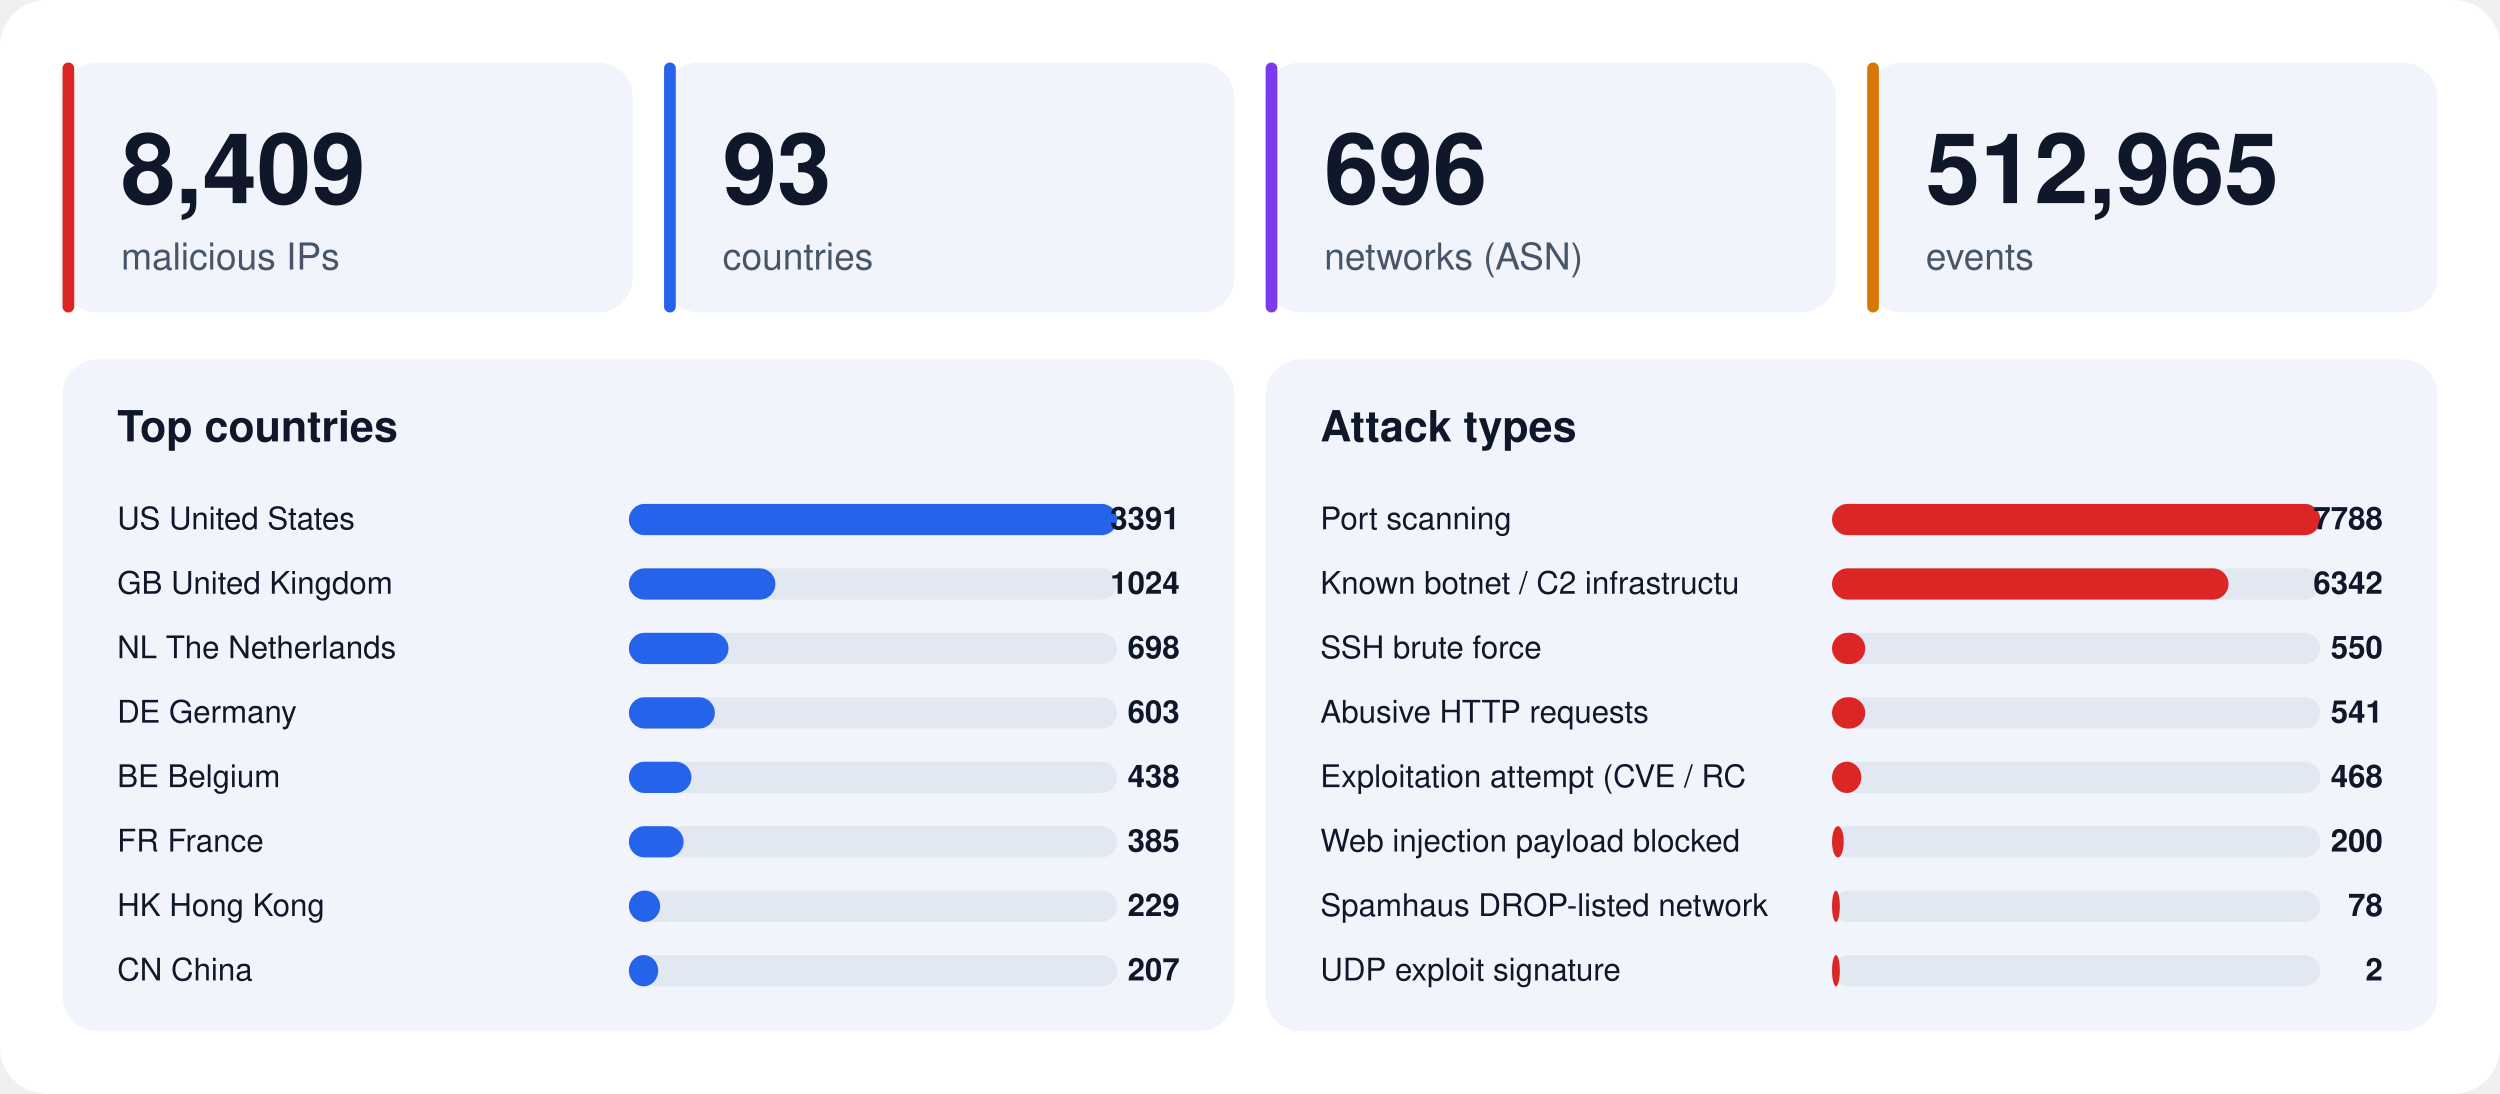
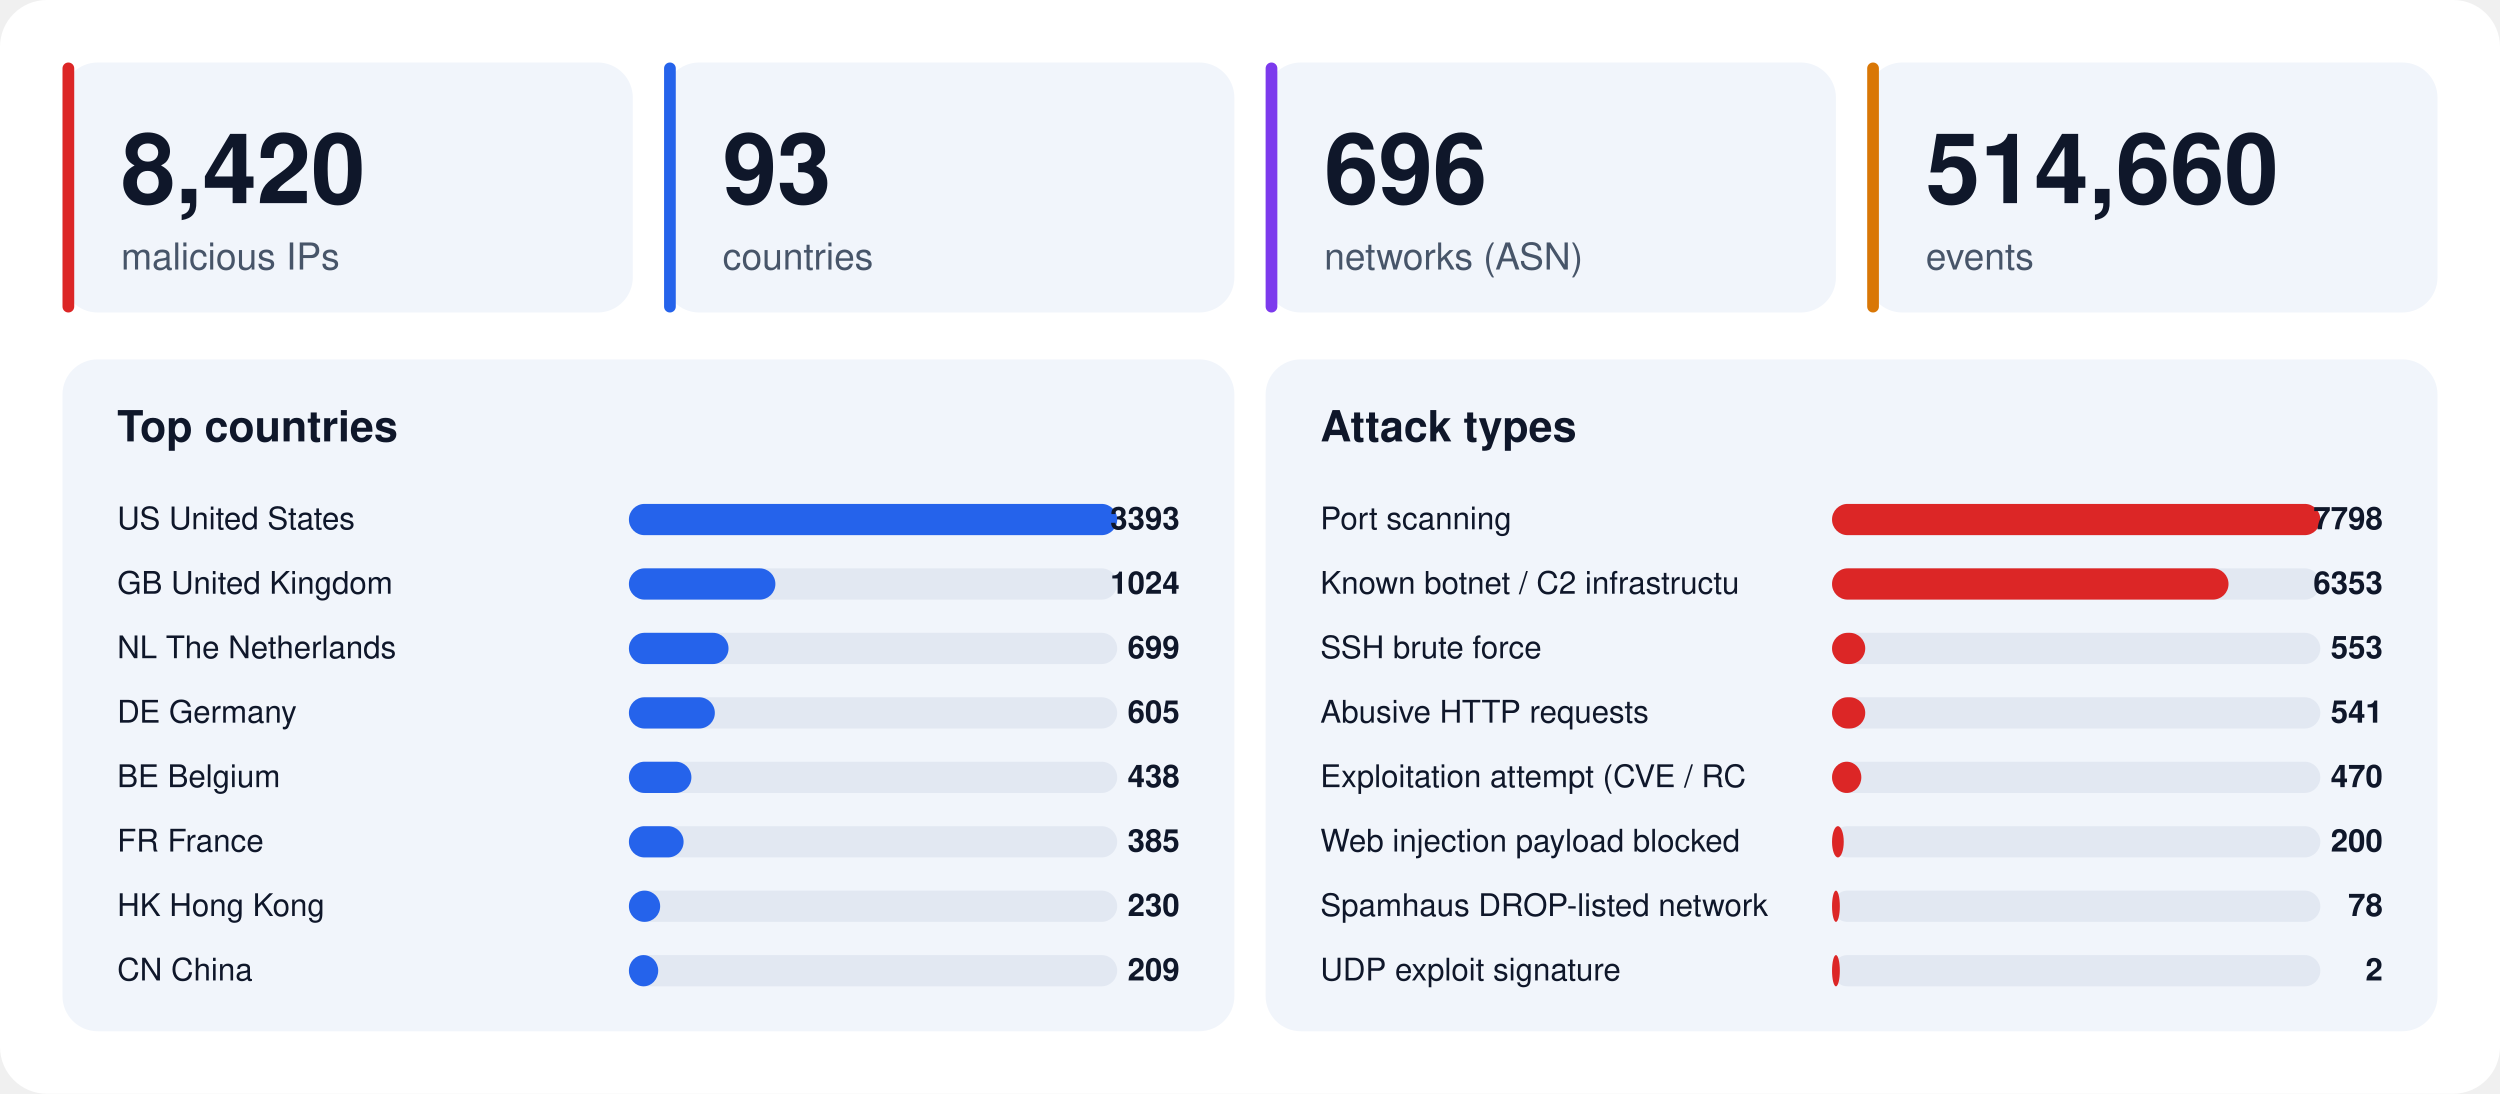
<svg xmlns="http://www.w3.org/2000/svg" width="1280" height="560" viewBox="0 0 1280 560" font-family="-apple-system,BlinkMacSystemFont,'Segoe UI',Helvetica,Arial,sans-serif">
  <rect width="1280" height="560" rx="24" fill="#ffffff" />
  <rect x="32" y="32" width="292" height="128" rx="18" fill="#f1f5fb" />
  <rect x="32" y="32" width="6" height="128" rx="3" fill="#dc2626" />
-   <text x="62" y="104" font-size="50" font-weight="800" fill="#0f172a">8,409</text>
+   <text x="62" y="104" font-size="50" font-weight="800" fill="#0f172a">8,420</text>
  <text x="62" y="138" font-size="19" fill="#475569">malicious IPs</text>
  <rect x="340" y="32" width="292" height="128" rx="18" fill="#f1f5fb" />
  <rect x="340" y="32" width="6" height="128" rx="3" fill="#2563eb" />
  <text x="370" y="104" font-size="50" font-weight="800" fill="#0f172a">93</text>
  <text x="370" y="138" font-size="19" fill="#475569">countries</text>
  <rect x="648" y="32" width="292" height="128" rx="18" fill="#f1f5fb" />
  <rect x="648" y="32" width="6" height="128" rx="3" fill="#7c3aed" />
  <text x="678" y="104" font-size="50" font-weight="800" fill="#0f172a">696</text>
  <text x="678" y="138" font-size="19" fill="#475569">networks (ASN)</text>
  <rect x="956" y="32" width="292" height="128" rx="18" fill="#f1f5fb" />
  <rect x="956" y="32" width="6" height="128" rx="3" fill="#d97706" />
-   <text x="986" y="104" font-size="50" font-weight="800" fill="#0f172a">512,965</text>
+   <text x="986" y="104" font-size="50" font-weight="800" fill="#0f172a">514,660</text>
  <text x="986" y="138" font-size="19" fill="#475569">events</text>
  <rect x="32" y="184" width="600" height="344" rx="18" fill="#f1f5fb" />
  <text x="60" y="226" font-size="22" font-weight="700" fill="#0f172a">Top countries</text>
  <text x="60" y="271" font-size="16" fill="#0f172a">US  United States</text>
  <rect x="322" y="258" width="250" height="16" rx="8" fill="#e2e8f2" />
  <rect x="322" y="258" width="250" height="16" rx="8" fill="#2563eb" />
-   <text x="604" y="271" font-size="16" font-weight="700" text-anchor="end" fill="#0f172a">3391</text>
+   <text x="604" y="271" font-size="16" font-weight="700" text-anchor="end" fill="#0f172a">3393</text>
  <text x="60" y="304" font-size="16" fill="#0f172a">GB  United Kingdom</text>
  <rect x="322" y="291" width="250" height="16" rx="8" fill="#e2e8f2" />
  <rect x="322" y="291" width="75" height="16" rx="8" fill="#2563eb" />
  <text x="604" y="304" font-size="16" font-weight="700" text-anchor="end" fill="#0f172a">1024</text>
  <text x="60" y="337" font-size="16" fill="#0f172a">NL  The Netherlands</text>
  <rect x="322" y="324" width="250" height="16" rx="8" fill="#e2e8f2" />
  <rect x="322" y="324" width="51" height="16" rx="8" fill="#2563eb" />
-   <text x="604" y="337" font-size="16" font-weight="700" text-anchor="end" fill="#0f172a">698</text>
+   <text x="604" y="337" font-size="16" font-weight="700" text-anchor="end" fill="#0f172a">699</text>
  <text x="60" y="370" font-size="16" fill="#0f172a">DE  Germany</text>
  <rect x="322" y="357" width="250" height="16" rx="8" fill="#e2e8f2" />
  <rect x="322" y="357" width="44" height="16" rx="8" fill="#2563eb" />
-   <text x="604" y="370" font-size="16" font-weight="700" text-anchor="end" fill="#0f172a">603</text>
+   <text x="604" y="370" font-size="16" font-weight="700" text-anchor="end" fill="#0f172a">605</text>
  <text x="60" y="403" font-size="16" fill="#0f172a">BE  Belgium</text>
  <rect x="322" y="390" width="250" height="16" rx="8" fill="#e2e8f2" />
  <rect x="322" y="390" width="32" height="16" rx="8" fill="#2563eb" />
  <text x="604" y="403" font-size="16" font-weight="700" text-anchor="end" fill="#0f172a">438</text>
  <text x="60" y="436" font-size="16" fill="#0f172a">FR  France</text>
  <rect x="322" y="423" width="250" height="16" rx="8" fill="#e2e8f2" />
  <rect x="322" y="423" width="28" height="16" rx="8" fill="#2563eb" />
  <text x="604" y="436" font-size="16" font-weight="700" text-anchor="end" fill="#0f172a">385</text>
  <text x="60" y="469" font-size="16" fill="#0f172a">HK  Hong Kong</text>
  <rect x="322" y="456" width="250" height="16" rx="8" fill="#e2e8f2" />
  <rect x="322" y="456" width="16" height="16" rx="8" fill="#2563eb" />
-   <text x="604" y="469" font-size="16" font-weight="700" text-anchor="end" fill="#0f172a">229</text>
+   <text x="604" y="469" font-size="16" font-weight="700" text-anchor="end" fill="#0f172a">230</text>
  <text x="60" y="502" font-size="16" fill="#0f172a">CN  China</text>
  <rect x="322" y="489" width="250" height="16" rx="8" fill="#e2e8f2" />
  <rect x="322" y="489" width="15" height="16" rx="8" fill="#2563eb" />
-   <text x="604" y="502" font-size="16" font-weight="700" text-anchor="end" fill="#0f172a">207</text>
+   <text x="604" y="502" font-size="16" font-weight="700" text-anchor="end" fill="#0f172a">209</text>
  <rect x="648" y="184" width="600" height="344" rx="18" fill="#f1f5fb" />
  <text x="676" y="226" font-size="22" font-weight="700" fill="#0f172a">Attack types</text>
  <text x="676" y="271" font-size="16" fill="#0f172a">Port scanning</text>
  <rect x="938" y="258" width="250" height="16" rx="8" fill="#e2e8f2" />
  <rect x="938" y="258" width="250" height="16" rx="8" fill="#dc2626" />
-   <text x="1220" y="271" font-size="16" font-weight="700" text-anchor="end" fill="#0f172a">7788</text>
+   <text x="1220" y="271" font-size="16" font-weight="700" text-anchor="end" fill="#0f172a">7798</text>
  <text x="676" y="304" font-size="16" fill="#0f172a">Known botnet / C2 infrastructu</text>
  <rect x="938" y="291" width="250" height="16" rx="8" fill="#e2e8f2" />
  <rect x="938" y="291" width="203" height="16" rx="8" fill="#dc2626" />
-   <text x="1220" y="304" font-size="16" font-weight="700" text-anchor="end" fill="#0f172a">6342</text>
+   <text x="1220" y="304" font-size="16" font-weight="700" text-anchor="end" fill="#0f172a">6353</text>
  <text x="676" y="337" font-size="16" fill="#0f172a">SSH brute force</text>
  <rect x="938" y="324" width="250" height="16" rx="8" fill="#e2e8f2" />
  <rect x="938" y="324" width="17" height="16" rx="8" fill="#dc2626" />
-   <text x="1220" y="337" font-size="16" font-weight="700" text-anchor="end" fill="#0f172a">550</text>
+   <text x="1220" y="337" font-size="16" font-weight="700" text-anchor="end" fill="#0f172a">553</text>
  <text x="676" y="370" font-size="16" fill="#0f172a">Abusive HTTP requests</text>
  <rect x="938" y="357" width="250" height="16" rx="8" fill="#e2e8f2" />
  <rect x="938" y="357" width="17" height="16" rx="8" fill="#dc2626" />
  <text x="1220" y="370" font-size="16" font-weight="700" text-anchor="end" fill="#0f172a">541</text>
  <text x="676" y="403" font-size="16" fill="#0f172a">Exploitation attempt (CVE / RC</text>
  <rect x="938" y="390" width="250" height="16" rx="8" fill="#e2e8f2" />
  <rect x="938" y="390" width="15" height="16" rx="8" fill="#dc2626" />
-   <text x="1220" y="403" font-size="16" font-weight="700" text-anchor="end" fill="#0f172a">468</text>
+   <text x="1220" y="403" font-size="16" font-weight="700" text-anchor="end" fill="#0f172a">470</text>
  <text x="676" y="436" font-size="16" fill="#0f172a">Web injection payload blocked </text>
  <rect x="938" y="423" width="250" height="16" rx="8" fill="#e2e8f2" />
  <rect x="938" y="423" width="6" height="16" rx="8" fill="#dc2626" />
  <text x="1220" y="436" font-size="16" font-weight="700" text-anchor="end" fill="#0f172a">200</text>
  <text x="676" y="469" font-size="16" fill="#0f172a">Spamhaus DROP-listed network</text>
  <rect x="938" y="456" width="250" height="16" rx="8" fill="#e2e8f2" />
  <rect x="938" y="456" width="4" height="16" rx="8" fill="#dc2626" />
  <text x="1220" y="469" font-size="16" font-weight="700" text-anchor="end" fill="#0f172a">78</text>
  <text x="676" y="502" font-size="16" fill="#0f172a">UDP exploit signature</text>
  <rect x="938" y="489" width="250" height="16" rx="8" fill="#e2e8f2" />
  <rect x="938" y="489" width="4" height="16" rx="8" fill="#dc2626" />
  <text x="1220" y="502" font-size="16" font-weight="700" text-anchor="end" fill="#0f172a">2</text>
</svg>
